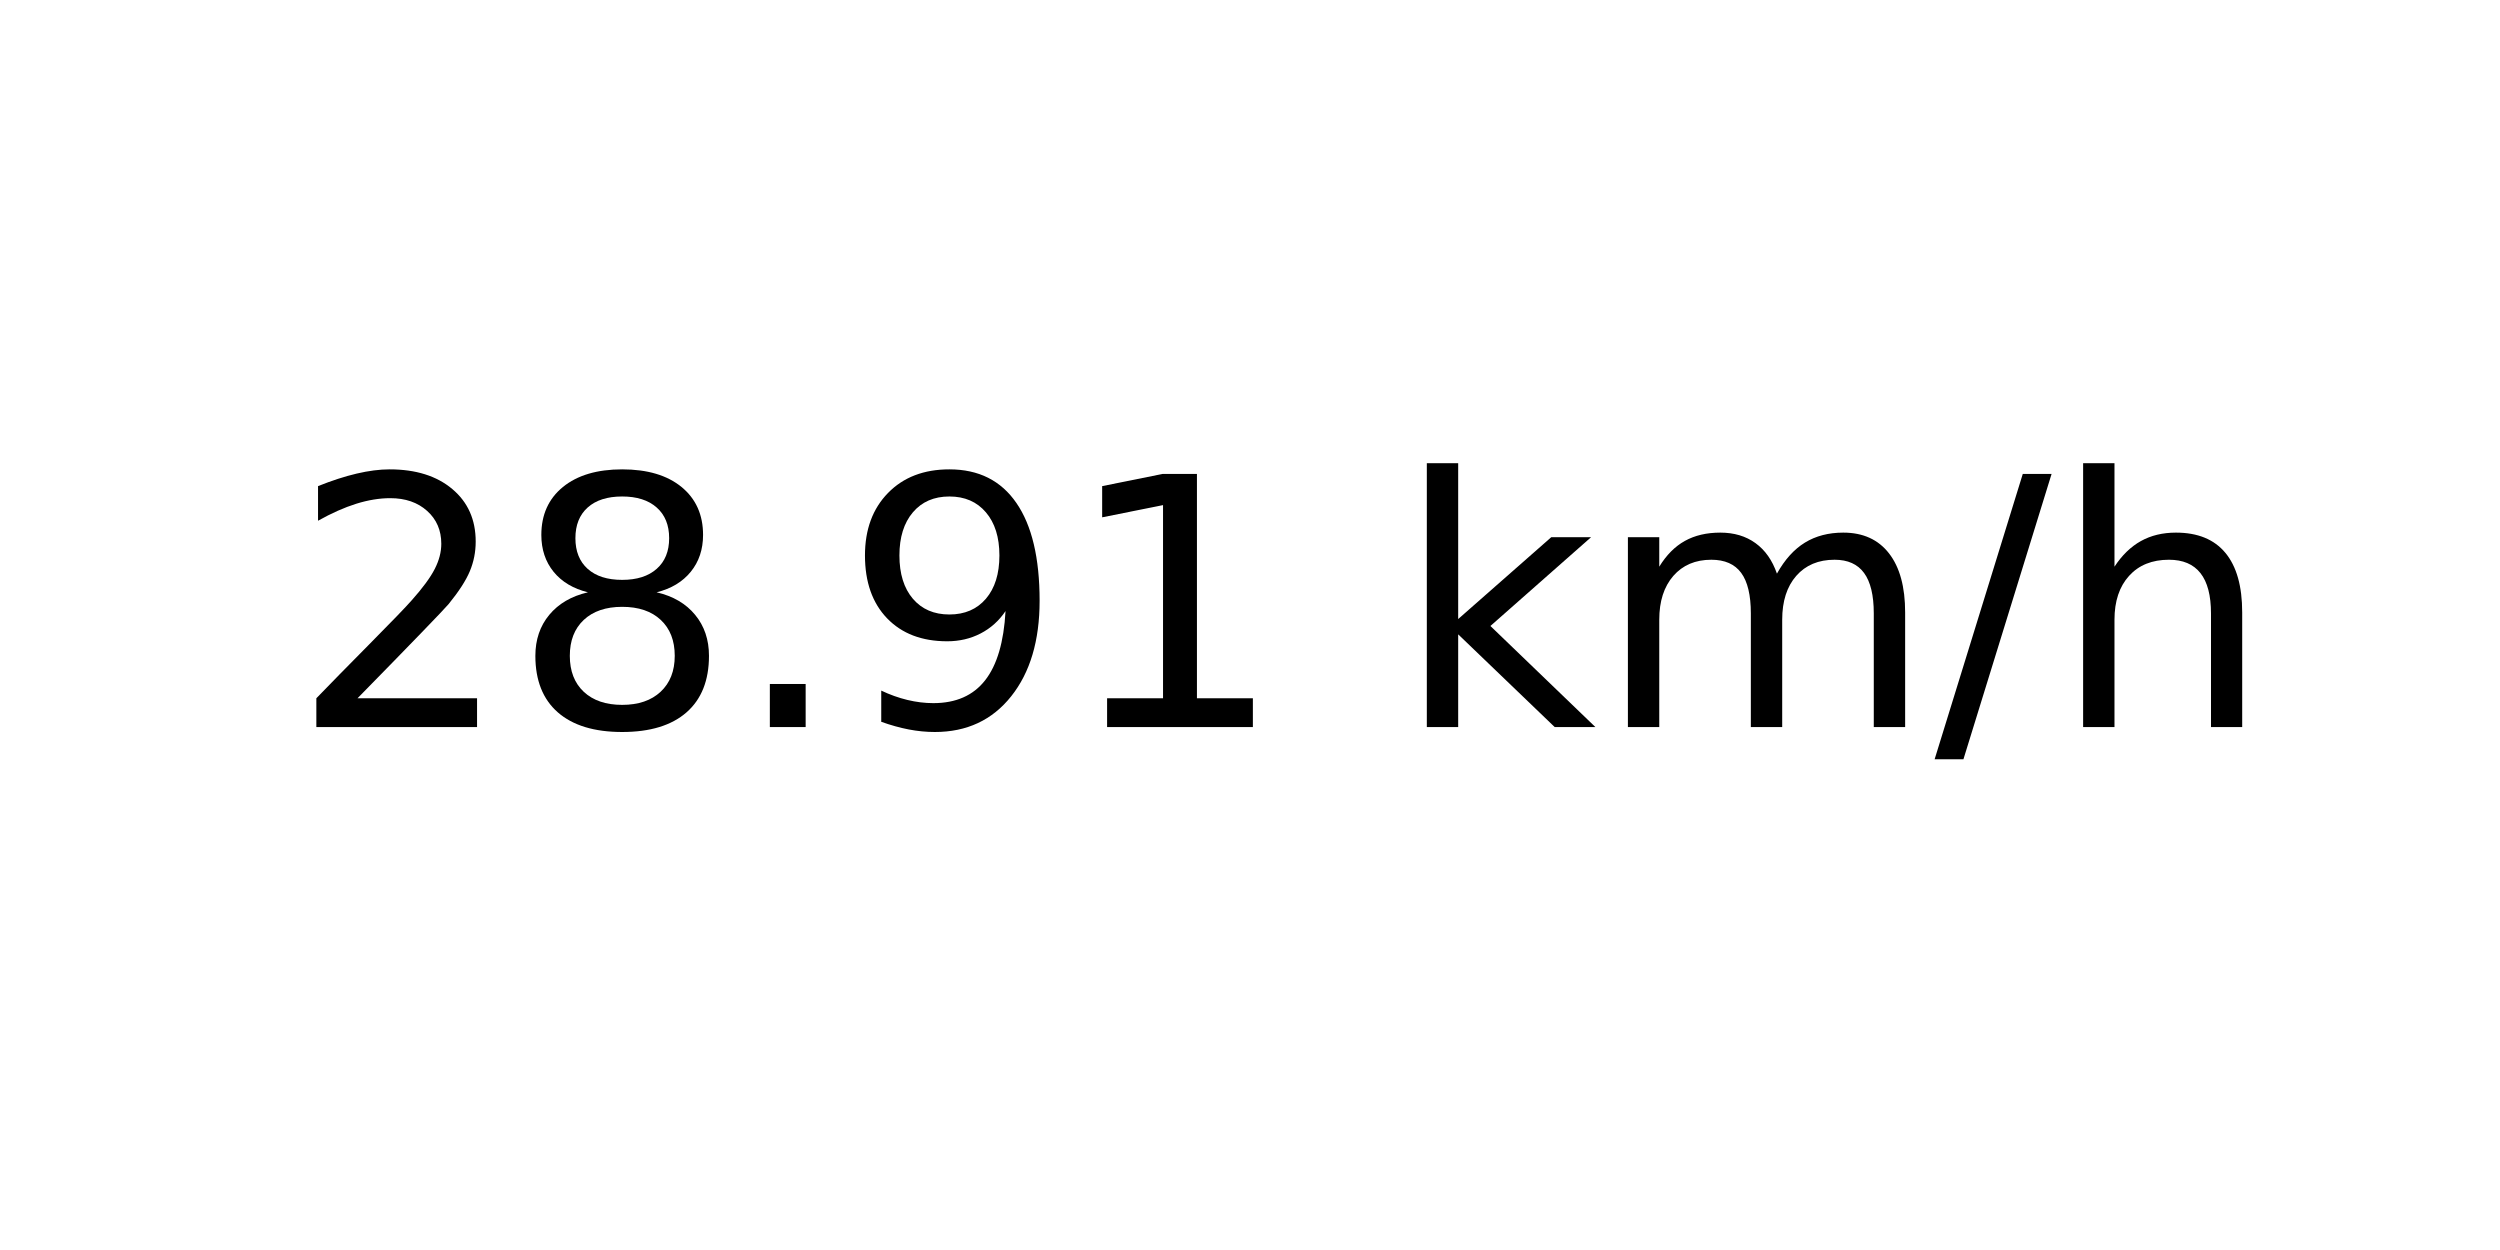
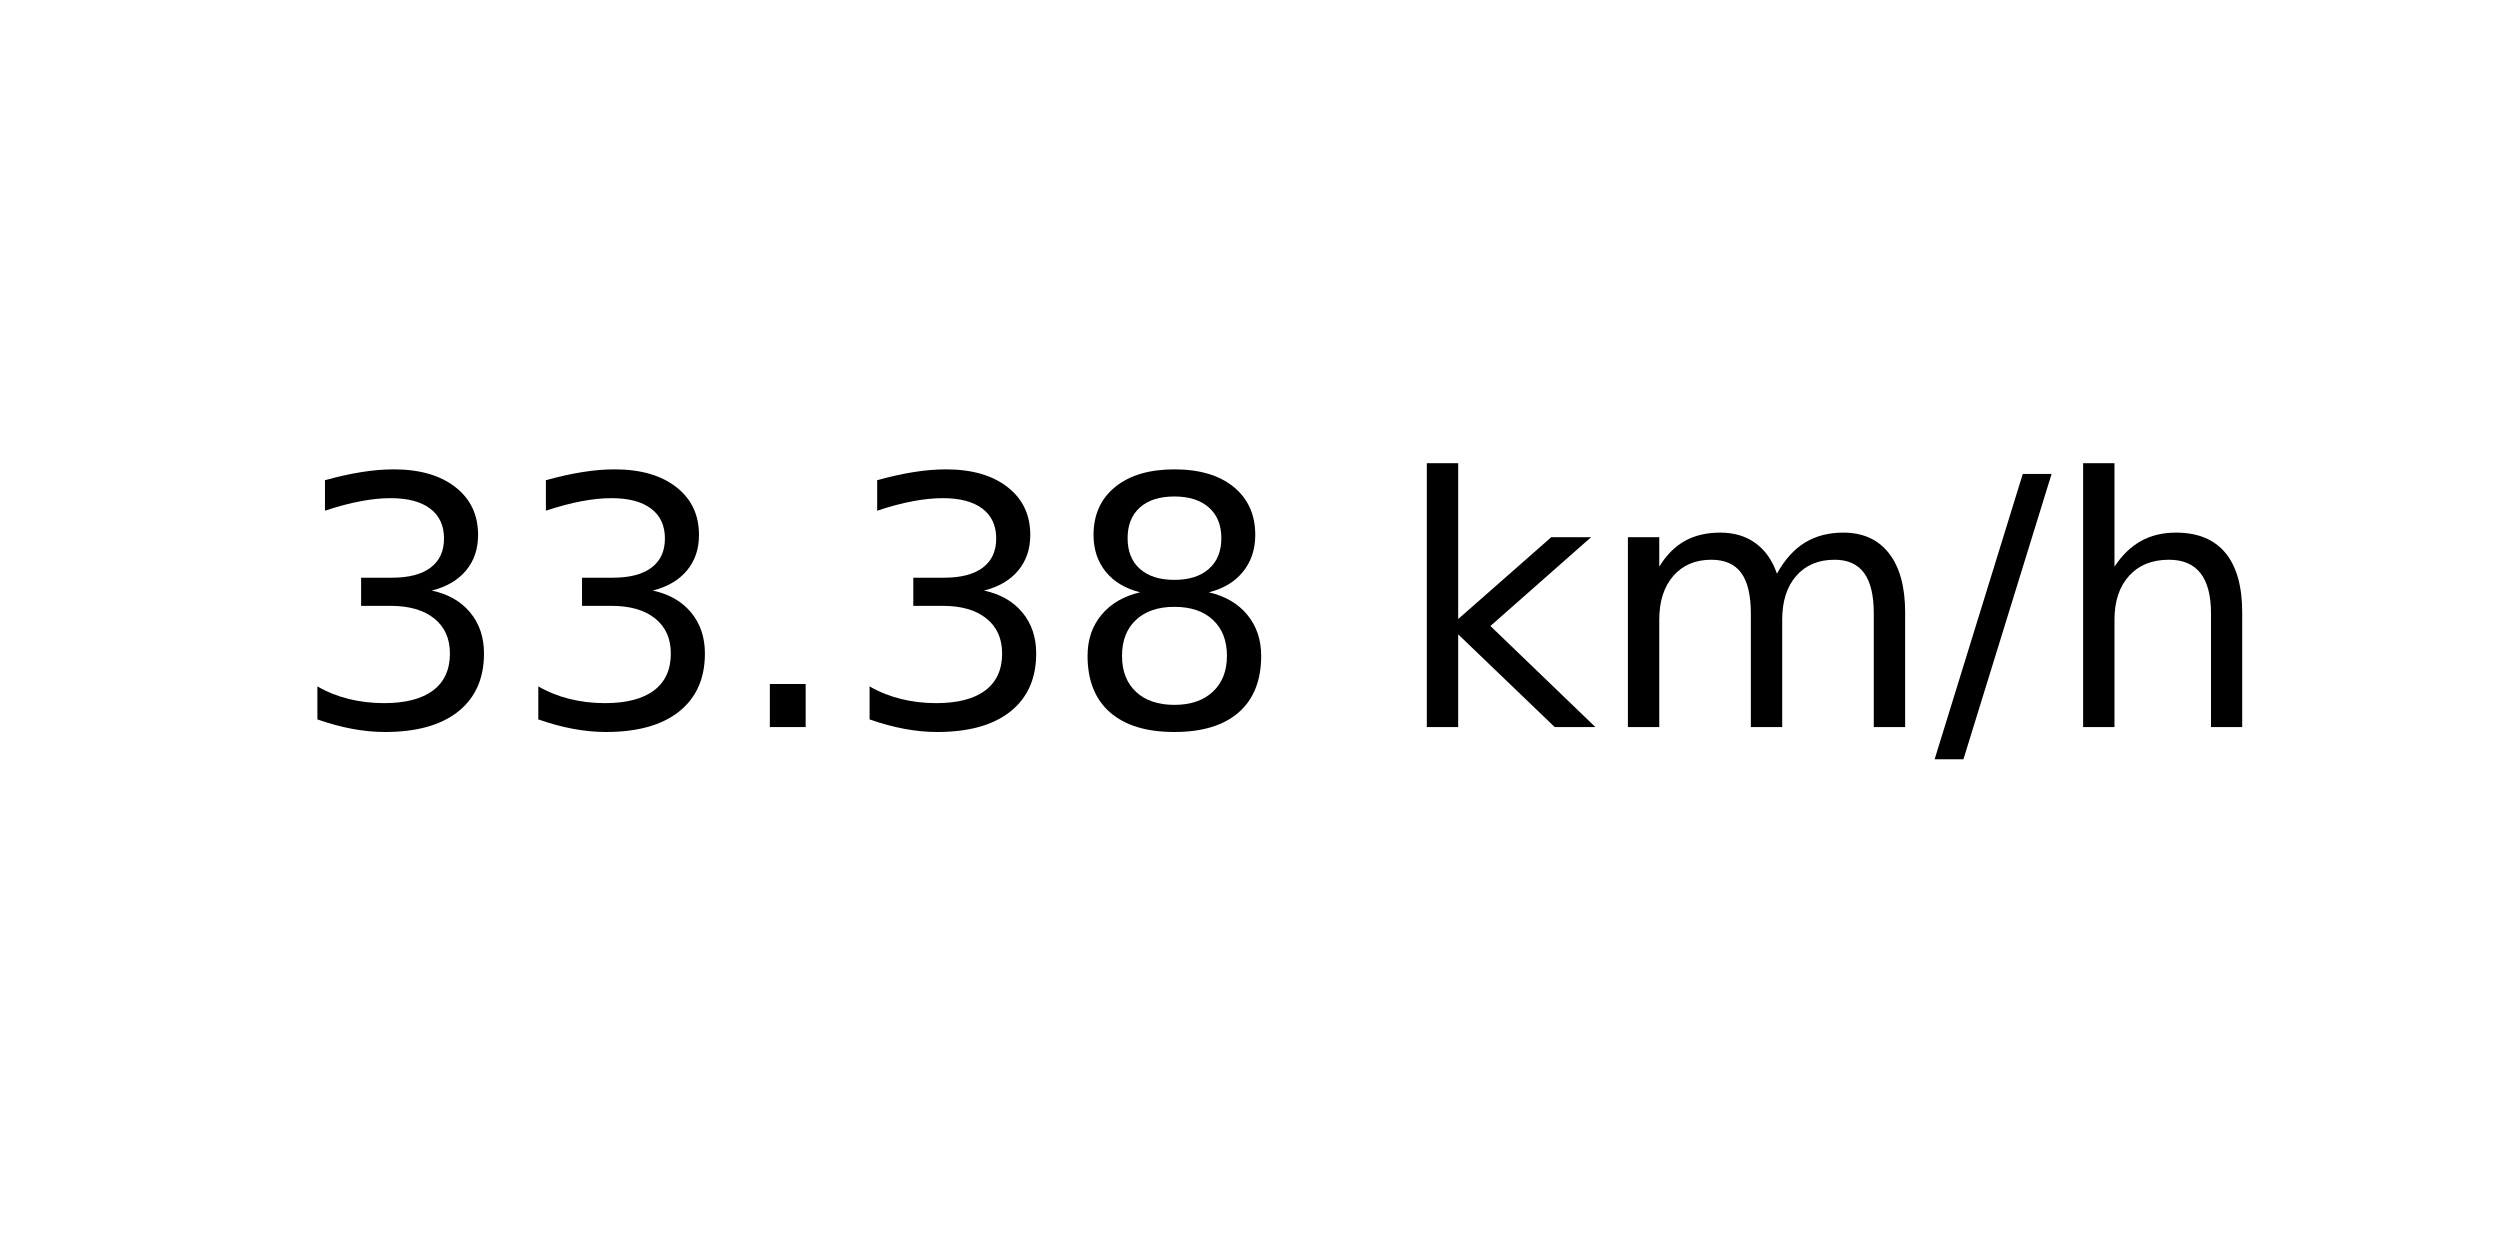
<svg xmlns="http://www.w3.org/2000/svg" xmlns:xlink="http://www.w3.org/1999/xlink" width="72pt" height="36pt" viewBox="0 0 72 36" version="1.1">
  <defs>
    <style type="text/css">*{stroke-linejoin: round; stroke-linecap: butt}</style>
  </defs>
  <g id="figure_1">
    <g id="axes_1">
      <g id="text_1">
        <g transform="translate(8.378125 20.93937) scale(0.1 -0.1)">
          <defs>
-             <path id="DejaVuSans-32" d="M 1228 531  L 3431 531  L 3431 0  L 469 0  L 469 531  Q 828 903 1448 1529  Q 2069 2156 2228 2338  Q 2531 2678 2651 2914  Q 2772 3150 2772 3378  Q 2772 3750 2511 3984  Q 2250 4219 1831 4219  Q 1534 4219 1204 4116  Q 875 4013 500 3803  L 500 4441  Q 881 4594 1212 4672  Q 1544 4750 1819 4750  Q 2544 4750 2975 4387  Q 3406 4025 3406 3419  Q 3406 3131 3298 2873  Q 3191 2616 2906 2266  Q 2828 2175 2409 1742  Q 1991 1309 1228 531  z " transform="scale(0.015625)" />
+             <path id="DejaVuSans-33" d="M 2597 2516  Q 3050 2419 3304 2112  Q 3559 1806 3559 1356  Q 3559 666 3084 287  Q 2609 -91 1734 -91  Q 1441 -91 1130 -33  Q 819 25 488 141  L 488 750  Q 750 597 1062 519  Q 1375 441 1716 441  Q 2309 441 2620 675  Q 2931 909 2931 1356  Q 2931 1769 2642 2001  Q 2353 2234 1838 2234  L 1294 2234  L 1294 2753  L 1863 2753  Q 2328 2753 2575 2939  Q 2822 3125 2822 3475  Q 2822 3834 2567 4026  Q 2313 4219 1838 4219  Q 1578 4219 1281 4162  Q 984 4106 628 3988  L 628 4550  Q 988 4650 1302 4700  Q 1616 4750 1894 4750  Q 2613 4750 3031 4423  Q 3450 4097 3450 3541  Q 3450 3153 3228 2886  Q 3006 2619 2597 2516  z " transform="scale(0.015625)" />
+             <path id="DejaVuSans-2e" d="M 684 794  L 1344 794  L 1344 0  L 684 0  L 684 794  z " transform="scale(0.015625)" />
            <path id="DejaVuSans-38" d="M 2034 2216  Q 1584 2216 1326 1975  Q 1069 1734 1069 1313  Q 1069 891 1326 650  Q 1584 409 2034 409  Q 2484 409 2743 651  Q 3003 894 3003 1313  Q 3003 1734 2745 1975  Q 2488 2216 2034 2216  z M 1403 2484  Q 997 2584 770 2862  Q 544 3141 544 3541  Q 544 4100 942 4425  Q 1341 4750 2034 4750  Q 2731 4750 3128 4425  Q 3525 4100 3525 3541  Q 3525 3141 3298 2862  Q 3072 2584 2669 2484  Q 3125 2378 3379 2068  Q 3634 1759 3634 1313  Q 3634 634 3220 271  Q 2806 -91 2034 -91  Q 1263 -91 848 271  Q 434 634 434 1313  Q 434 1759 690 2068  Q 947 2378 1403 2484  z M 1172 3481  Q 1172 3119 1398 2916  Q 1625 2713 2034 2713  Q 2441 2713 2670 2916  Q 2900 3119 2900 3481  Q 2900 3844 2670 4047  Q 2441 4250 2034 4250  Q 1625 4250 1398 4047  Q 1172 3844 1172 3481  z " transform="scale(0.015625)" />
-             <path id="DejaVuSans-2e" d="M 684 794  L 1344 794  L 1344 0  L 684 0  L 684 794  z " transform="scale(0.015625)" />
-             <path id="DejaVuSans-39" d="M 703 97  L 703 672  Q 941 559 1184 500  Q 1428 441 1663 441  Q 2288 441 2617 861  Q 2947 1281 2994 2138  Q 2813 1869 2534 1725  Q 2256 1581 1919 1581  Q 1219 1581 811 2004  Q 403 2428 403 3163  Q 403 3881 828 4315  Q 1253 4750 1959 4750  Q 2769 4750 3195 4129  Q 3622 3509 3622 2328  Q 3622 1225 3098 567  Q 2575 -91 1691 -91  Q 1453 -91 1209 -44  Q 966 3 703 97  z M 1959 2075  Q 2384 2075 2632 2365  Q 2881 2656 2881 3163  Q 2881 3666 2632 3958  Q 2384 4250 1959 4250  Q 1534 4250 1286 3958  Q 1038 3666 1038 3163  Q 1038 2656 1286 2365  Q 1534 2075 1959 2075  z " transform="scale(0.015625)" />
-             <path id="DejaVuSans-31" d="M 794 531  L 1825 531  L 1825 4091  L 703 3866  L 703 4441  L 1819 4666  L 2450 4666  L 2450 531  L 3481 531  L 3481 0  L 794 0  L 794 531  z " transform="scale(0.015625)" />
            <path id="DejaVuSans-20" transform="scale(0.015625)" />
            <path id="DejaVuSans-6b" d="M 581 4863  L 1159 4863  L 1159 1991  L 2875 3500  L 3609 3500  L 1753 1863  L 3688 0  L 2938 0  L 1159 1709  L 1159 0  L 581 0  L 581 4863  z " transform="scale(0.015625)" />
            <path id="DejaVuSans-6d" d="M 3328 2828  Q 3544 3216 3844 3400  Q 4144 3584 4550 3584  Q 5097 3584 5394 3201  Q 5691 2819 5691 2113  L 5691 0  L 5113 0  L 5113 2094  Q 5113 2597 4934 2840  Q 4756 3084 4391 3084  Q 3944 3084 3684 2787  Q 3425 2491 3425 1978  L 3425 0  L 2847 0  L 2847 2094  Q 2847 2600 2669 2842  Q 2491 3084 2119 3084  Q 1678 3084 1418 2786  Q 1159 2488 1159 1978  L 1159 0  L 581 0  L 581 3500  L 1159 3500  L 1159 2956  Q 1356 3278 1631 3431  Q 1906 3584 2284 3584  Q 2666 3584 2933 3390  Q 3200 3197 3328 2828  z " transform="scale(0.015625)" />
            <path id="DejaVuSans-2f" d="M 1625 4666  L 2156 4666  L 531 -594  L 0 -594  L 1625 4666  z " transform="scale(0.015625)" />
            <path id="DejaVuSans-68" d="M 3513 2113  L 3513 0  L 2938 0  L 2938 2094  Q 2938 2591 2744 2837  Q 2550 3084 2163 3084  Q 1697 3084 1428 2787  Q 1159 2491 1159 1978  L 1159 0  L 581 0  L 581 4863  L 1159 4863  L 1159 2956  Q 1366 3272 1645 3428  Q 1925 3584 2291 3584  Q 2894 3584 3203 3211  Q 3513 2838 3513 2113  z " transform="scale(0.015625)" />
          </defs>
-           <use xlink:href="#DejaVuSans-32" />
-           <use xlink:href="#DejaVuSans-38" x="63.623" />
+           <use xlink:href="#DejaVuSans-33" />
+           <use xlink:href="#DejaVuSans-33" x="63.623" />
          <use xlink:href="#DejaVuSans-2e" x="127.246" />
-           <use xlink:href="#DejaVuSans-39" x="159.033" />
-           <use xlink:href="#DejaVuSans-31" x="222.656" />
+           <use xlink:href="#DejaVuSans-33" x="159.033" />
+           <use xlink:href="#DejaVuSans-38" x="222.656" />
          <use xlink:href="#DejaVuSans-20" x="286.279" />
          <use xlink:href="#DejaVuSans-6b" x="318.066" />
          <use xlink:href="#DejaVuSans-6d" x="375.977" />
          <use xlink:href="#DejaVuSans-2f" x="473.389" />
          <use xlink:href="#DejaVuSans-68" x="507.08" />
        </g>
      </g>
    </g>
  </g>
</svg>
